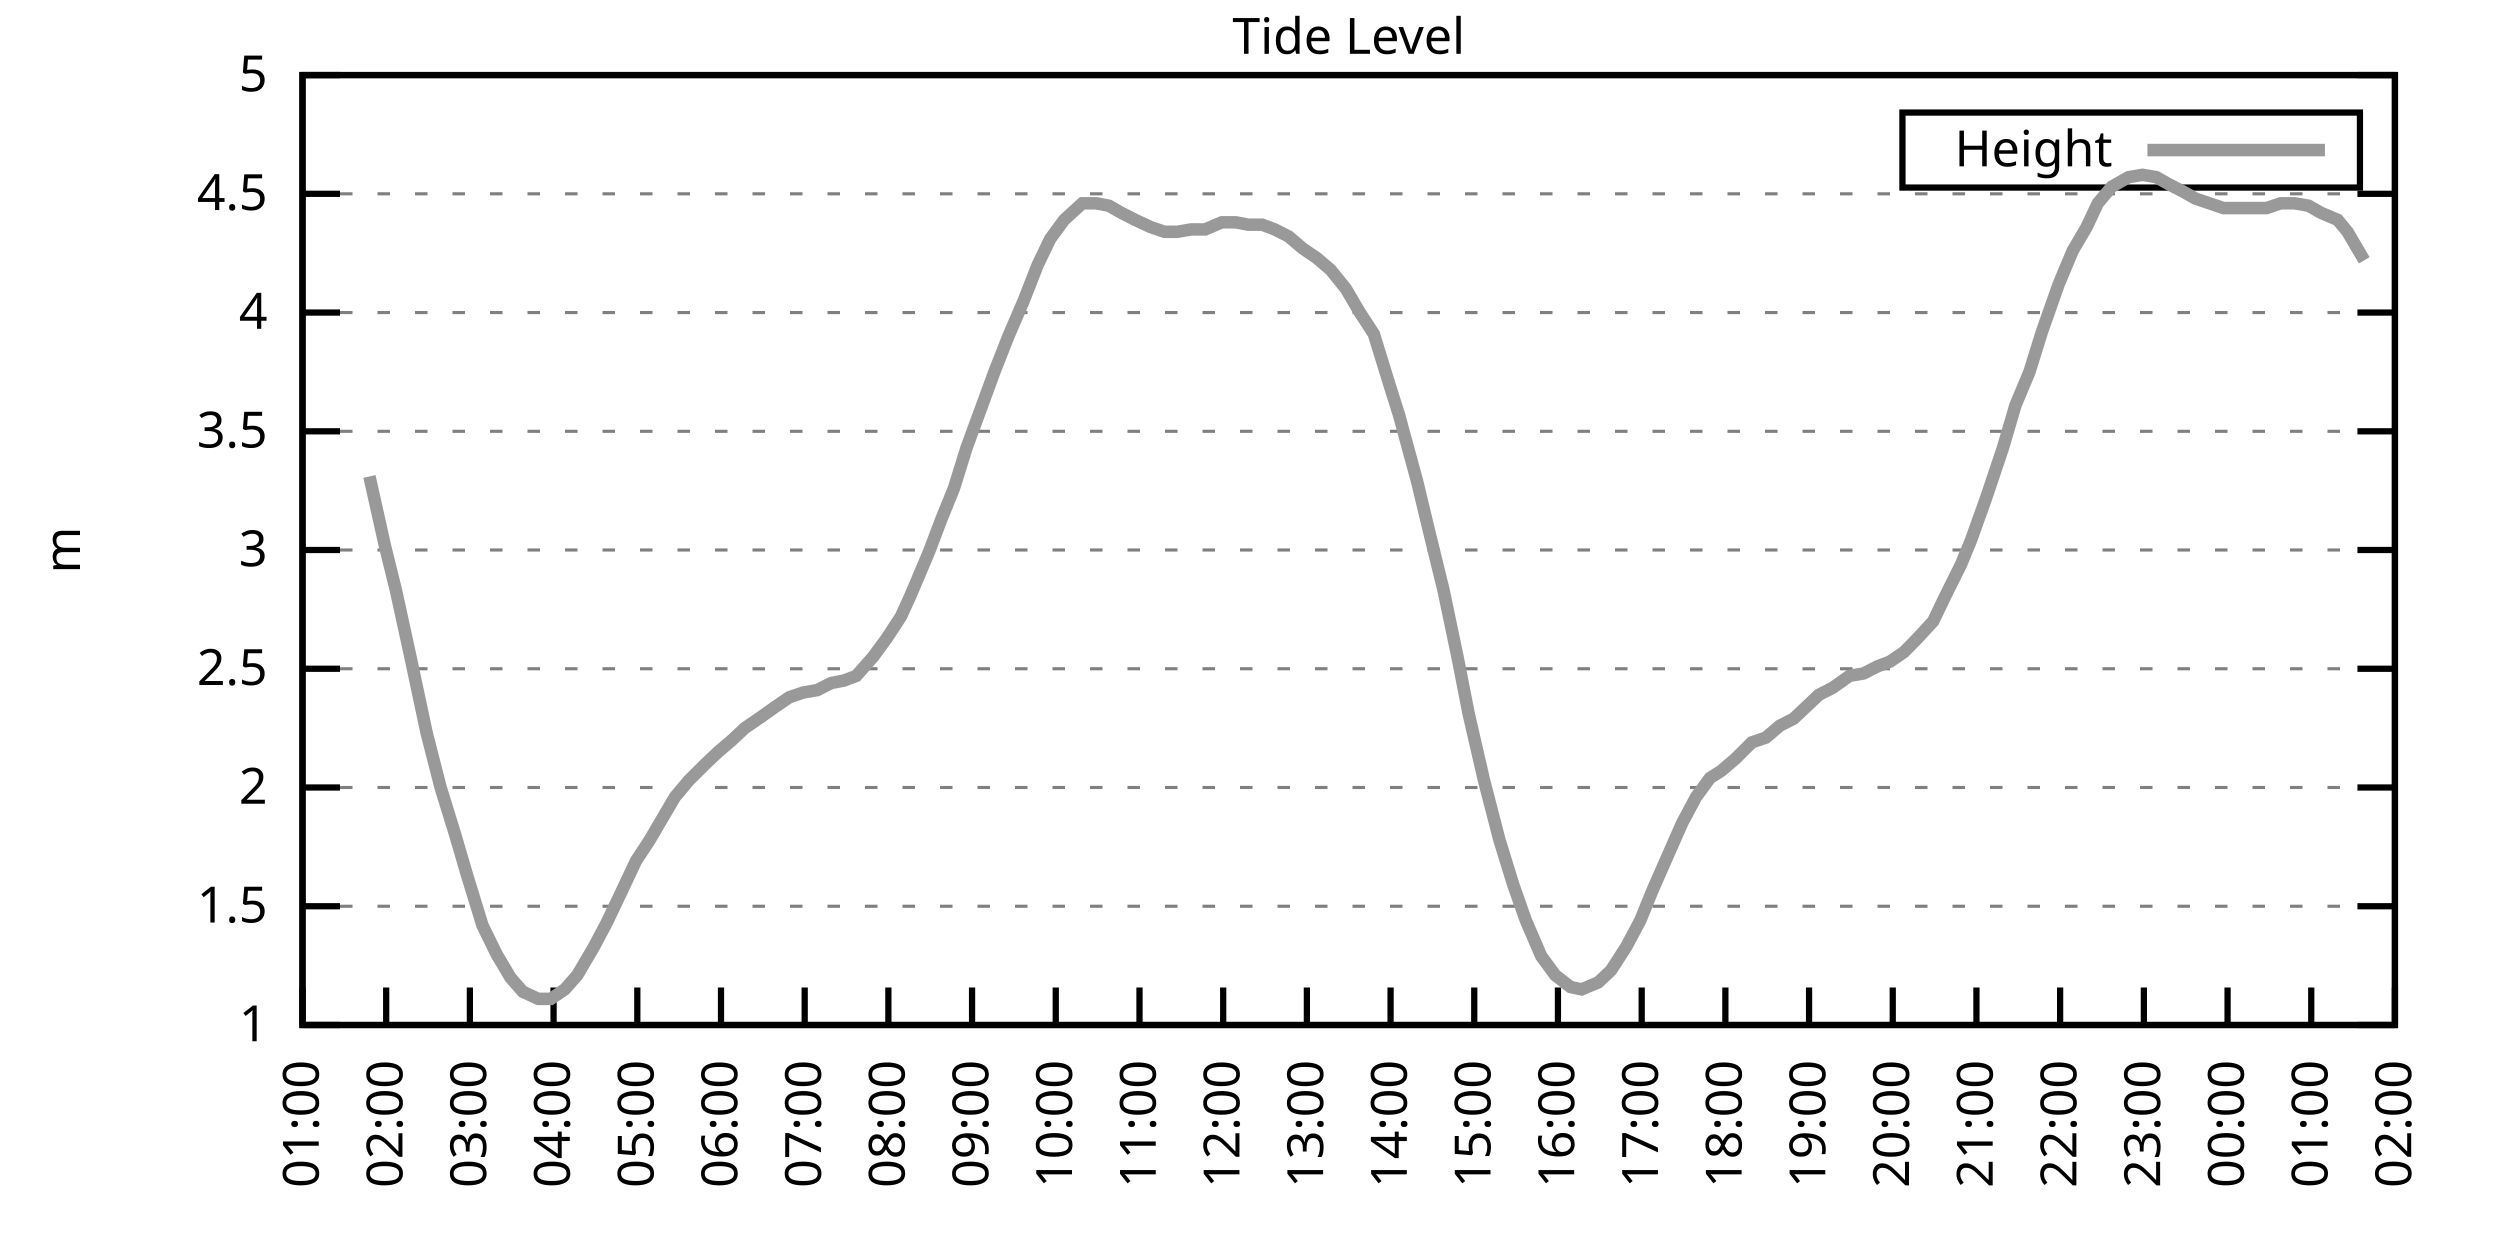
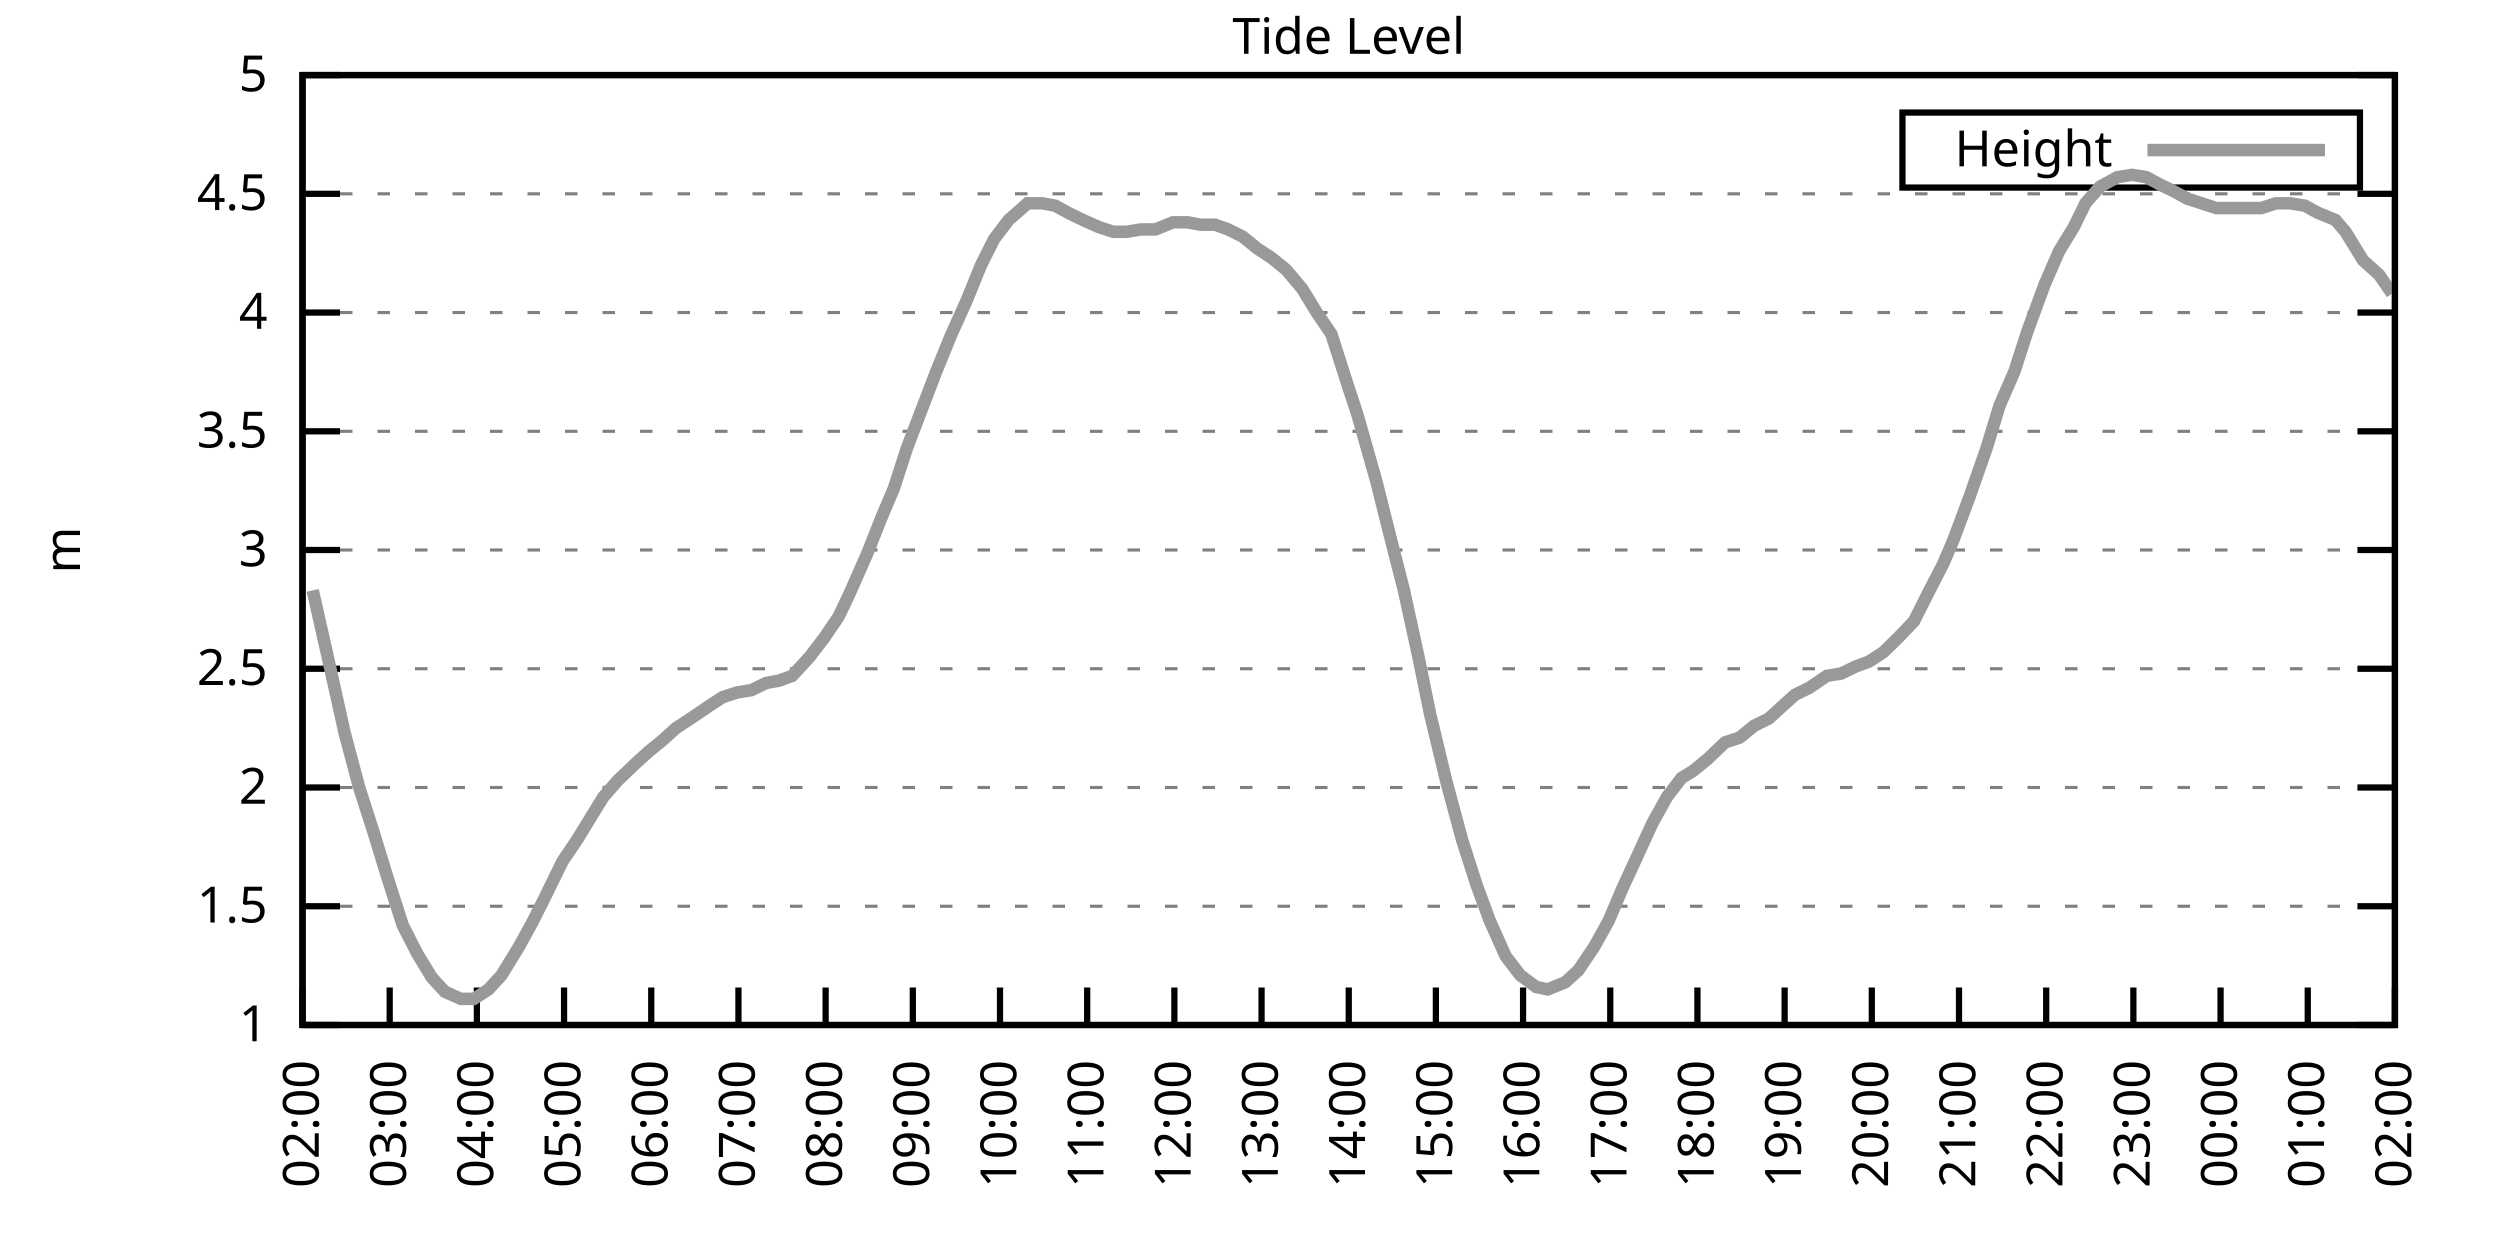
<svg xmlns="http://www.w3.org/2000/svg" xmlns:xlink="http://www.w3.org/1999/xlink" width="400" height="200" viewBox="0 0 400 200">
  <g id="gnuplot_canvas">
    <rect x="0" y="0" width="400" height="200" fill="none" />
    <defs>
      <circle id="gpDot" r="0.5" stroke-width="0.5" stroke="currentColor" />
      <path id="gpPt0" stroke-width="0.333" stroke="currentColor" d="M-1,0 h2 M0,-1 v2" />
      <path id="gpPt1" stroke-width="0.333" stroke="currentColor" d="M-1,-1 L1,1 M1,-1 L-1,1" />
      <path id="gpPt2" stroke-width="0.333" stroke="currentColor" d="M-1,0 L1,0 M0,-1 L0,1 M-1,-1 L1,1 M-1,1 L1,-1" />
      <rect id="gpPt3" stroke-width="0.333" stroke="currentColor" x="-1" y="-1" width="2" height="2" />
      <rect id="gpPt4" stroke-width="0.333" stroke="currentColor" fill="currentColor" x="-1" y="-1" width="2" height="2" />
      <circle id="gpPt5" stroke-width="0.333" stroke="currentColor" cx="0" cy="0" r="1" />
      <use xlink:href="#gpPt5" id="gpPt6" fill="currentColor" stroke="none" />
      <path id="gpPt7" stroke-width="0.333" stroke="currentColor" d="M0,-1.33 L-1.33,0.67 L1.33,0.67 z" />
      <use xlink:href="#gpPt7" id="gpPt8" fill="currentColor" stroke="none" />
      <use xlink:href="#gpPt7" id="gpPt9" stroke="currentColor" transform="rotate(180)" />
      <use xlink:href="#gpPt9" id="gpPt10" fill="currentColor" stroke="none" />
      <use xlink:href="#gpPt3" id="gpPt11" stroke="currentColor" transform="rotate(45)" />
      <use xlink:href="#gpPt11" id="gpPt12" fill="currentColor" stroke="none" />
      <path id="gpPt13" stroke-width="0.333" stroke="currentColor" d="M0,1.330 L1.265,0.411 L0.782,-1.067 L-0.782,-1.076 L-1.265,0.411 z" />
      <use xlink:href="#gpPt13" id="gpPt14" fill="currentColor" stroke="none" />
      <filter id="textbox" filterUnits="objectBoundingBox" x="0" y="0" height="1" width="1">
        <feFlood flood-color="white" flood-opacity="1" result="bgnd" />
        <feComposite in="SourceGraphic" in2="bgnd" operator="atop" />
      </filter>
      <filter id="greybox" filterUnits="objectBoundingBox" x="0" y="0" height="1" width="1">
        <feFlood flood-color="lightgrey" flood-opacity="1" result="grey" />
        <feComposite in="SourceGraphic" in2="grey" operator="atop" />
      </filter>
    </defs>
    <g fill="none" color="white" stroke="currentColor" stroke-width="1.00" stroke-linecap="butt" stroke-linejoin="miter">
</g>
    <g fill="none" color="black" stroke="currentColor" stroke-width="1.00" stroke-linecap="butt" stroke-linejoin="miter">
      <g stroke="none" shape-rendering="crispEdges">
        <polygon fill="rgb(255, 255, 255)" points="48.40,164.00 383.18,164.00 383.18,12.02 48.40,12.02 " />
      </g>
    </g>
    <g fill="none" color="black" stroke="currentColor" stroke-width="1.00" stroke-linecap="butt" stroke-linejoin="miter">
</g>
    <g fill="none" color="black" stroke="black" stroke-width="0.50" stroke-linecap="butt" stroke-linejoin="miter">
</g>
    <g fill="none" color="gray" stroke="currentColor" stroke-width="0.50" stroke-linecap="butt" stroke-linejoin="miter">
      <path stroke="gray" stroke-dasharray="2,4" class="gridline" d="M48.40,164.00 L383.19,164.00  " />
    </g>
    <g fill="none" color="gray" stroke="gray" stroke-width="1.00" stroke-linecap="butt" stroke-linejoin="miter">
</g>
    <g fill="none" color="black" stroke="currentColor" stroke-width="1.00" stroke-linecap="butt" stroke-linejoin="miter">
      <path stroke="black" d="M48.40,164.00 L54.40,164.00 M383.19,164.00 L377.19,164.00  " />
      <g transform="translate(42.80,166.60)" stroke="none" fill="black" font-family="Sans" font-size="8.00" text-anchor="end">
        <text>
          <tspan font-family="Sans"> 1</tspan>
        </text>
      </g>
    </g>
    <g fill="none" color="black" stroke="currentColor" stroke-width="1.00" stroke-linecap="butt" stroke-linejoin="miter">
</g>
    <g fill="none" color="black" stroke="black" stroke-width="0.50" stroke-linecap="butt" stroke-linejoin="miter">
</g>
    <g fill="none" color="gray" stroke="currentColor" stroke-width="0.50" stroke-linecap="butt" stroke-linejoin="miter">
      <path stroke="gray" stroke-dasharray="2,4" class="gridline" d="M48.40,145.00 L383.19,145.00  " />
    </g>
    <g fill="none" color="gray" stroke="gray" stroke-width="1.00" stroke-linecap="butt" stroke-linejoin="miter">
</g>
    <g fill="none" color="black" stroke="currentColor" stroke-width="1.00" stroke-linecap="butt" stroke-linejoin="miter">
      <path stroke="black" d="M48.40,145.00 L54.40,145.00 M383.19,145.00 L377.19,145.00  " />
      <g transform="translate(42.80,147.60)" stroke="none" fill="black" font-family="Sans" font-size="8.00" text-anchor="end">
        <text>
          <tspan font-family="Sans"> 1.5</tspan>
        </text>
      </g>
    </g>
    <g fill="none" color="black" stroke="currentColor" stroke-width="1.00" stroke-linecap="butt" stroke-linejoin="miter">
</g>
    <g fill="none" color="black" stroke="black" stroke-width="0.50" stroke-linecap="butt" stroke-linejoin="miter">
</g>
    <g fill="none" color="gray" stroke="currentColor" stroke-width="0.50" stroke-linecap="butt" stroke-linejoin="miter">
      <path stroke="gray" stroke-dasharray="2,4" class="gridline" d="M48.40,126.00 L383.19,126.00  " />
    </g>
    <g fill="none" color="gray" stroke="gray" stroke-width="1.00" stroke-linecap="butt" stroke-linejoin="miter">
</g>
    <g fill="none" color="black" stroke="currentColor" stroke-width="1.00" stroke-linecap="butt" stroke-linejoin="miter">
      <path stroke="black" d="M48.40,126.00 L54.40,126.00 M383.19,126.00 L377.19,126.00  " />
      <g transform="translate(42.80,128.60)" stroke="none" fill="black" font-family="Sans" font-size="8.00" text-anchor="end">
        <text>
          <tspan font-family="Sans"> 2</tspan>
        </text>
      </g>
    </g>
    <g fill="none" color="black" stroke="currentColor" stroke-width="1.00" stroke-linecap="butt" stroke-linejoin="miter">
</g>
    <g fill="none" color="black" stroke="black" stroke-width="0.50" stroke-linecap="butt" stroke-linejoin="miter">
</g>
    <g fill="none" color="gray" stroke="currentColor" stroke-width="0.50" stroke-linecap="butt" stroke-linejoin="miter">
      <path stroke="gray" stroke-dasharray="2,4" class="gridline" d="M48.40,107.00 L383.19,107.00  " />
    </g>
    <g fill="none" color="gray" stroke="gray" stroke-width="1.00" stroke-linecap="butt" stroke-linejoin="miter">
</g>
    <g fill="none" color="black" stroke="currentColor" stroke-width="1.00" stroke-linecap="butt" stroke-linejoin="miter">
      <path stroke="black" d="M48.40,107.00 L54.40,107.00 M383.19,107.00 L377.19,107.00  " />
      <g transform="translate(42.80,109.60)" stroke="none" fill="black" font-family="Sans" font-size="8.00" text-anchor="end">
        <text>
          <tspan font-family="Sans"> 2.5</tspan>
        </text>
      </g>
    </g>
    <g fill="none" color="black" stroke="currentColor" stroke-width="1.00" stroke-linecap="butt" stroke-linejoin="miter">
</g>
    <g fill="none" color="black" stroke="black" stroke-width="0.50" stroke-linecap="butt" stroke-linejoin="miter">
</g>
    <g fill="none" color="gray" stroke="currentColor" stroke-width="0.50" stroke-linecap="butt" stroke-linejoin="miter">
      <path stroke="gray" stroke-dasharray="2,4" class="gridline" d="M48.40,88.00 L383.19,88.00  " />
    </g>
    <g fill="none" color="gray" stroke="gray" stroke-width="1.00" stroke-linecap="butt" stroke-linejoin="miter">
</g>
    <g fill="none" color="black" stroke="currentColor" stroke-width="1.00" stroke-linecap="butt" stroke-linejoin="miter">
      <path stroke="black" d="M48.40,88.00 L54.40,88.00 M383.19,88.00 L377.19,88.00  " />
      <g transform="translate(42.80,90.60)" stroke="none" fill="black" font-family="Sans" font-size="8.00" text-anchor="end">
        <text>
          <tspan font-family="Sans"> 3</tspan>
        </text>
      </g>
    </g>
    <g fill="none" color="black" stroke="currentColor" stroke-width="1.00" stroke-linecap="butt" stroke-linejoin="miter">
</g>
    <g fill="none" color="black" stroke="black" stroke-width="0.50" stroke-linecap="butt" stroke-linejoin="miter">
</g>
    <g fill="none" color="gray" stroke="currentColor" stroke-width="0.50" stroke-linecap="butt" stroke-linejoin="miter">
      <path stroke="gray" stroke-dasharray="2,4" class="gridline" d="M48.40,69.01 L383.19,69.01  " />
    </g>
    <g fill="none" color="gray" stroke="gray" stroke-width="1.00" stroke-linecap="butt" stroke-linejoin="miter">
</g>
    <g fill="none" color="black" stroke="currentColor" stroke-width="1.00" stroke-linecap="butt" stroke-linejoin="miter">
      <path stroke="black" d="M48.40,69.01 L54.40,69.01 M383.19,69.01 L377.19,69.01  " />
      <g transform="translate(42.80,71.61)" stroke="none" fill="black" font-family="Sans" font-size="8.00" text-anchor="end">
        <text>
          <tspan font-family="Sans"> 3.5</tspan>
        </text>
      </g>
    </g>
    <g fill="none" color="black" stroke="currentColor" stroke-width="1.00" stroke-linecap="butt" stroke-linejoin="miter">
</g>
    <g fill="none" color="black" stroke="black" stroke-width="0.50" stroke-linecap="butt" stroke-linejoin="miter">
</g>
    <g fill="none" color="gray" stroke="currentColor" stroke-width="0.50" stroke-linecap="butt" stroke-linejoin="miter">
      <path stroke="gray" stroke-dasharray="2,4" class="gridline" d="M48.40,50.01 L383.19,50.01  " />
    </g>
    <g fill="none" color="gray" stroke="gray" stroke-width="1.00" stroke-linecap="butt" stroke-linejoin="miter">
</g>
    <g fill="none" color="black" stroke="currentColor" stroke-width="1.00" stroke-linecap="butt" stroke-linejoin="miter">
      <path stroke="black" d="M48.40,50.01 L54.40,50.01 M383.19,50.01 L377.19,50.01  " />
      <g transform="translate(42.80,52.61)" stroke="none" fill="black" font-family="Sans" font-size="8.00" text-anchor="end">
        <text>
          <tspan font-family="Sans"> 4</tspan>
        </text>
      </g>
    </g>
    <g fill="none" color="black" stroke="currentColor" stroke-width="1.00" stroke-linecap="butt" stroke-linejoin="miter">
</g>
    <g fill="none" color="black" stroke="black" stroke-width="0.50" stroke-linecap="butt" stroke-linejoin="miter">
</g>
    <g fill="none" color="gray" stroke="currentColor" stroke-width="0.50" stroke-linecap="butt" stroke-linejoin="miter">
      <path stroke="gray" stroke-dasharray="2,4" class="gridline" d="M48.40,31.01 L383.19,31.01  " />
    </g>
    <g fill="none" color="gray" stroke="gray" stroke-width="1.00" stroke-linecap="butt" stroke-linejoin="miter">
</g>
    <g fill="none" color="black" stroke="currentColor" stroke-width="1.00" stroke-linecap="butt" stroke-linejoin="miter">
      <path stroke="black" d="M48.40,31.01 L54.40,31.01 M383.19,31.01 L377.19,31.01  " />
      <g transform="translate(42.80,33.61)" stroke="none" fill="black" font-family="Sans" font-size="8.00" text-anchor="end">
        <text>
          <tspan font-family="Sans"> 4.5</tspan>
        </text>
      </g>
    </g>
    <g fill="none" color="black" stroke="currentColor" stroke-width="1.00" stroke-linecap="butt" stroke-linejoin="miter">
</g>
    <g fill="none" color="black" stroke="black" stroke-width="0.50" stroke-linecap="butt" stroke-linejoin="miter">
</g>
    <g fill="none" color="gray" stroke="currentColor" stroke-width="0.50" stroke-linecap="butt" stroke-linejoin="miter">
      <path stroke="gray" stroke-dasharray="2,4" class="gridline" d="M48.40,12.01 L383.19,12.01  " />
    </g>
    <g fill="none" color="gray" stroke="gray" stroke-width="1.00" stroke-linecap="butt" stroke-linejoin="miter">
</g>
    <g fill="none" color="black" stroke="currentColor" stroke-width="1.00" stroke-linecap="butt" stroke-linejoin="miter">
      <path stroke="black" d="M48.40,12.01 L54.40,12.01 M383.19,12.01 L377.19,12.01  " />
      <g transform="translate(42.80,14.61)" stroke="none" fill="black" font-family="Sans" font-size="8.00" text-anchor="end">
        <text>
          <tspan font-family="Sans"> 5</tspan>
        </text>
      </g>
    </g>
    <g fill="none" color="black" stroke="currentColor" stroke-width="1.00" stroke-linecap="butt" stroke-linejoin="miter">
      <path stroke="black" d="M48.40,164.00 L48.40,158.00  " />
      <g transform="translate(51.00,169.60) rotate(270.00)" stroke="none" fill="black" font-family="Sans" font-size="8.00" text-anchor="end">
        <text>
-           <tspan font-family="Sans">01:00</tspan>
-         </text>
-       </g>
-     </g>
-     <g fill="none" color="black" stroke="currentColor" stroke-width="1.00" stroke-linecap="butt" stroke-linejoin="miter">
-       <path stroke="black" d="M61.79,164.00 L61.79,158.00  " />
-       <g transform="translate(64.39,169.60) rotate(270.00)" stroke="none" fill="black" font-family="Sans" font-size="8.00" text-anchor="end">
-         <text>
          <tspan font-family="Sans">02:00</tspan>
        </text>
      </g>
    </g>
    <g fill="none" color="black" stroke="currentColor" stroke-width="1.00" stroke-linecap="butt" stroke-linejoin="miter">
-       <path stroke="black" d="M75.18,164.00 L75.18,158.00  " />
-       <g transform="translate(77.78,169.60) rotate(270.00)" stroke="none" fill="black" font-family="Sans" font-size="8.00" text-anchor="end">
+       <path stroke="black" d="M62.35,164.00 L62.35,158.00  " />
+       <g transform="translate(64.95,169.60) rotate(270.00)" stroke="none" fill="black" font-family="Sans" font-size="8.00" text-anchor="end">
        <text>
          <tspan font-family="Sans">03:00</tspan>
        </text>
      </g>
    </g>
    <g fill="none" color="black" stroke="currentColor" stroke-width="1.00" stroke-linecap="butt" stroke-linejoin="miter">
-       <path stroke="black" d="M88.57,164.00 L88.57,158.00  " />
-       <g transform="translate(91.17,169.60) rotate(270.00)" stroke="none" fill="black" font-family="Sans" font-size="8.00" text-anchor="end">
+       <path stroke="black" d="M76.30,164.00 L76.30,158.00  " />
+       <g transform="translate(78.90,169.60) rotate(270.00)" stroke="none" fill="black" font-family="Sans" font-size="8.00" text-anchor="end">
        <text>
          <tspan font-family="Sans">04:00</tspan>
        </text>
      </g>
    </g>
    <g fill="none" color="black" stroke="currentColor" stroke-width="1.00" stroke-linecap="butt" stroke-linejoin="miter">
-       <path stroke="black" d="M101.97,164.00 L101.97,158.00  " />
-       <g transform="translate(104.57,169.60) rotate(270.00)" stroke="none" fill="black" font-family="Sans" font-size="8.00" text-anchor="end">
+       <path stroke="black" d="M90.25,164.00 L90.25,158.00  " />
+       <g transform="translate(92.85,169.60) rotate(270.00)" stroke="none" fill="black" font-family="Sans" font-size="8.00" text-anchor="end">
        <text>
          <tspan font-family="Sans">05:00</tspan>
        </text>
      </g>
    </g>
    <g fill="none" color="black" stroke="currentColor" stroke-width="1.00" stroke-linecap="butt" stroke-linejoin="miter">
-       <path stroke="black" d="M115.36,164.00 L115.36,158.00  " />
-       <g transform="translate(117.96,169.60) rotate(270.00)" stroke="none" fill="black" font-family="Sans" font-size="8.00" text-anchor="end">
+       <path stroke="black" d="M104.20,164.00 L104.20,158.00  " />
+       <g transform="translate(106.80,169.60) rotate(270.00)" stroke="none" fill="black" font-family="Sans" font-size="8.00" text-anchor="end">
        <text>
          <tspan font-family="Sans">06:00</tspan>
        </text>
      </g>
    </g>
    <g fill="none" color="black" stroke="currentColor" stroke-width="1.00" stroke-linecap="butt" stroke-linejoin="miter">
-       <path stroke="black" d="M128.75,164.00 L128.75,158.00  " />
-       <g transform="translate(131.35,169.60) rotate(270.00)" stroke="none" fill="black" font-family="Sans" font-size="8.00" text-anchor="end">
+       <path stroke="black" d="M118.15,164.00 L118.15,158.00  " />
+       <g transform="translate(120.75,169.60) rotate(270.00)" stroke="none" fill="black" font-family="Sans" font-size="8.00" text-anchor="end">
        <text>
          <tspan font-family="Sans">07:00</tspan>
        </text>
      </g>
    </g>
    <g fill="none" color="black" stroke="currentColor" stroke-width="1.00" stroke-linecap="butt" stroke-linejoin="miter">
-       <path stroke="black" d="M142.14,164.00 L142.14,158.00  " />
-       <g transform="translate(144.74,169.60) rotate(270.00)" stroke="none" fill="black" font-family="Sans" font-size="8.00" text-anchor="end">
+       <path stroke="black" d="M132.10,164.00 L132.10,158.00  " />
+       <g transform="translate(134.70,169.60) rotate(270.00)" stroke="none" fill="black" font-family="Sans" font-size="8.00" text-anchor="end">
        <text>
          <tspan font-family="Sans">08:00</tspan>
        </text>
      </g>
    </g>
    <g fill="none" color="black" stroke="currentColor" stroke-width="1.00" stroke-linecap="butt" stroke-linejoin="miter">
-       <path stroke="black" d="M155.53,164.00 L155.53,158.00  " />
-       <g transform="translate(158.13,169.60) rotate(270.00)" stroke="none" fill="black" font-family="Sans" font-size="8.00" text-anchor="end">
+       <path stroke="black" d="M146.05,164.00 L146.05,158.00  " />
+       <g transform="translate(148.65,169.60) rotate(270.00)" stroke="none" fill="black" font-family="Sans" font-size="8.00" text-anchor="end">
        <text>
          <tspan font-family="Sans">09:00</tspan>
        </text>
      </g>
    </g>
    <g fill="none" color="black" stroke="currentColor" stroke-width="1.00" stroke-linecap="butt" stroke-linejoin="miter">
-       <path stroke="black" d="M168.92,164.00 L168.92,158.00  " />
-       <g transform="translate(171.52,169.60) rotate(270.00)" stroke="none" fill="black" font-family="Sans" font-size="8.00" text-anchor="end">
+       <path stroke="black" d="M160.00,164.00 L160.00,158.00  " />
+       <g transform="translate(162.60,169.60) rotate(270.00)" stroke="none" fill="black" font-family="Sans" font-size="8.00" text-anchor="end">
        <text>
          <tspan font-family="Sans">10:00</tspan>
        </text>
      </g>
    </g>
    <g fill="none" color="black" stroke="currentColor" stroke-width="1.00" stroke-linecap="butt" stroke-linejoin="miter">
-       <path stroke="black" d="M182.32,164.00 L182.32,158.00  " />
-       <g transform="translate(184.92,169.60) rotate(270.00)" stroke="none" fill="black" font-family="Sans" font-size="8.00" text-anchor="end">
+       <path stroke="black" d="M173.95,164.00 L173.95,158.00  " />
+       <g transform="translate(176.55,169.60) rotate(270.00)" stroke="none" fill="black" font-family="Sans" font-size="8.00" text-anchor="end">
        <text>
          <tspan font-family="Sans">11:00</tspan>
        </text>
      </g>
    </g>
    <g fill="none" color="black" stroke="currentColor" stroke-width="1.00" stroke-linecap="butt" stroke-linejoin="miter">
-       <path stroke="black" d="M195.71,164.00 L195.71,158.00  " />
-       <g transform="translate(198.31,169.60) rotate(270.00)" stroke="none" fill="black" font-family="Sans" font-size="8.00" text-anchor="end">
+       <path stroke="black" d="M187.90,164.00 L187.90,158.00  " />
+       <g transform="translate(190.50,169.60) rotate(270.00)" stroke="none" fill="black" font-family="Sans" font-size="8.00" text-anchor="end">
        <text>
          <tspan font-family="Sans">12:00</tspan>
        </text>
      </g>
    </g>
    <g fill="none" color="black" stroke="currentColor" stroke-width="1.00" stroke-linecap="butt" stroke-linejoin="miter">
-       <path stroke="black" d="M209.10,164.00 L209.10,158.00  " />
-       <g transform="translate(211.70,169.60) rotate(270.00)" stroke="none" fill="black" font-family="Sans" font-size="8.00" text-anchor="end">
+       <path stroke="black" d="M201.85,164.00 L201.85,158.00  " />
+       <g transform="translate(204.45,169.60) rotate(270.00)" stroke="none" fill="black" font-family="Sans" font-size="8.00" text-anchor="end">
        <text>
          <tspan font-family="Sans">13:00</tspan>
        </text>
      </g>
    </g>
    <g fill="none" color="black" stroke="currentColor" stroke-width="1.00" stroke-linecap="butt" stroke-linejoin="miter">
-       <path stroke="black" d="M222.49,164.00 L222.49,158.00  " />
-       <g transform="translate(225.09,169.60) rotate(270.00)" stroke="none" fill="black" font-family="Sans" font-size="8.00" text-anchor="end">
+       <path stroke="black" d="M215.80,164.00 L215.80,158.00  " />
+       <g transform="translate(218.40,169.60) rotate(270.00)" stroke="none" fill="black" font-family="Sans" font-size="8.00" text-anchor="end">
        <text>
          <tspan font-family="Sans">14:00</tspan>
        </text>
      </g>
    </g>
    <g fill="none" color="black" stroke="currentColor" stroke-width="1.00" stroke-linecap="butt" stroke-linejoin="miter">
-       <path stroke="black" d="M235.88,164.00 L235.88,158.00  " />
-       <g transform="translate(238.48,169.60) rotate(270.00)" stroke="none" fill="black" font-family="Sans" font-size="8.00" text-anchor="end">
+       <path stroke="black" d="M229.74,164.00 L229.74,158.00  " />
+       <g transform="translate(232.34,169.60) rotate(270.00)" stroke="none" fill="black" font-family="Sans" font-size="8.00" text-anchor="end">
        <text>
          <tspan font-family="Sans">15:00</tspan>
        </text>
      </g>
    </g>
    <g fill="none" color="black" stroke="currentColor" stroke-width="1.00" stroke-linecap="butt" stroke-linejoin="miter">
-       <path stroke="black" d="M249.27,164.00 L249.27,158.00  " />
-       <g transform="translate(251.87,169.60) rotate(270.00)" stroke="none" fill="black" font-family="Sans" font-size="8.00" text-anchor="end">
+       <path stroke="black" d="M243.69,164.00 L243.69,158.00  " />
+       <g transform="translate(246.29,169.60) rotate(270.00)" stroke="none" fill="black" font-family="Sans" font-size="8.00" text-anchor="end">
        <text>
          <tspan font-family="Sans">16:00</tspan>
        </text>
      </g>
    </g>
    <g fill="none" color="black" stroke="currentColor" stroke-width="1.00" stroke-linecap="butt" stroke-linejoin="miter">
-       <path stroke="black" d="M262.67,164.00 L262.67,158.00  " />
-       <g transform="translate(265.27,169.60) rotate(270.00)" stroke="none" fill="black" font-family="Sans" font-size="8.00" text-anchor="end">
+       <path stroke="black" d="M257.64,164.00 L257.64,158.00  " />
+       <g transform="translate(260.24,169.60) rotate(270.00)" stroke="none" fill="black" font-family="Sans" font-size="8.00" text-anchor="end">
        <text>
          <tspan font-family="Sans">17:00</tspan>
        </text>
      </g>
    </g>
    <g fill="none" color="black" stroke="currentColor" stroke-width="1.00" stroke-linecap="butt" stroke-linejoin="miter">
-       <path stroke="black" d="M276.06,164.00 L276.06,158.00  " />
-       <g transform="translate(278.66,169.60) rotate(270.00)" stroke="none" fill="black" font-family="Sans" font-size="8.00" text-anchor="end">
+       <path stroke="black" d="M271.59,164.00 L271.59,158.00  " />
+       <g transform="translate(274.19,169.60) rotate(270.00)" stroke="none" fill="black" font-family="Sans" font-size="8.00" text-anchor="end">
        <text>
          <tspan font-family="Sans">18:00</tspan>
        </text>
      </g>
    </g>
    <g fill="none" color="black" stroke="currentColor" stroke-width="1.00" stroke-linecap="butt" stroke-linejoin="miter">
-       <path stroke="black" d="M289.45,164.00 L289.45,158.00  " />
-       <g transform="translate(292.05,169.60) rotate(270.00)" stroke="none" fill="black" font-family="Sans" font-size="8.00" text-anchor="end">
+       <path stroke="black" d="M285.54,164.00 L285.54,158.00  " />
+       <g transform="translate(288.14,169.60) rotate(270.00)" stroke="none" fill="black" font-family="Sans" font-size="8.00" text-anchor="end">
        <text>
          <tspan font-family="Sans">19:00</tspan>
        </text>
      </g>
    </g>
    <g fill="none" color="black" stroke="currentColor" stroke-width="1.00" stroke-linecap="butt" stroke-linejoin="miter">
-       <path stroke="black" d="M302.84,164.00 L302.84,158.00  " />
-       <g transform="translate(305.44,169.60) rotate(270.00)" stroke="none" fill="black" font-family="Sans" font-size="8.00" text-anchor="end">
+       <path stroke="black" d="M299.49,164.00 L299.49,158.00  " />
+       <g transform="translate(302.09,169.60) rotate(270.00)" stroke="none" fill="black" font-family="Sans" font-size="8.00" text-anchor="end">
        <text>
          <tspan font-family="Sans">20:00</tspan>
        </text>
      </g>
    </g>
    <g fill="none" color="black" stroke="currentColor" stroke-width="1.00" stroke-linecap="butt" stroke-linejoin="miter">
-       <path stroke="black" d="M316.23,164.00 L316.23,158.00  " />
-       <g transform="translate(318.83,169.60) rotate(270.00)" stroke="none" fill="black" font-family="Sans" font-size="8.00" text-anchor="end">
+       <path stroke="black" d="M313.44,164.00 L313.44,158.00  " />
+       <g transform="translate(316.04,169.60) rotate(270.00)" stroke="none" fill="black" font-family="Sans" font-size="8.00" text-anchor="end">
        <text>
          <tspan font-family="Sans">21:00</tspan>
        </text>
      </g>
    </g>
    <g fill="none" color="black" stroke="currentColor" stroke-width="1.00" stroke-linecap="butt" stroke-linejoin="miter">
-       <path stroke="black" d="M329.62,164.00 L329.62,158.00  " />
-       <g transform="translate(332.22,169.60) rotate(270.00)" stroke="none" fill="black" font-family="Sans" font-size="8.00" text-anchor="end">
+       <path stroke="black" d="M327.39,164.00 L327.39,158.00  " />
+       <g transform="translate(329.99,169.60) rotate(270.00)" stroke="none" fill="black" font-family="Sans" font-size="8.00" text-anchor="end">
        <text>
          <tspan font-family="Sans">22:00</tspan>
        </text>
      </g>
    </g>
    <g fill="none" color="black" stroke="currentColor" stroke-width="1.00" stroke-linecap="butt" stroke-linejoin="miter">
-       <path stroke="black" d="M343.02,164.00 L343.02,158.00  " />
-       <g transform="translate(345.62,169.60) rotate(270.00)" stroke="none" fill="black" font-family="Sans" font-size="8.00" text-anchor="end">
+       <path stroke="black" d="M341.34,164.00 L341.34,158.00  " />
+       <g transform="translate(343.94,169.60) rotate(270.00)" stroke="none" fill="black" font-family="Sans" font-size="8.00" text-anchor="end">
        <text>
          <tspan font-family="Sans">23:00</tspan>
        </text>
      </g>
    </g>
    <g fill="none" color="black" stroke="currentColor" stroke-width="1.00" stroke-linecap="butt" stroke-linejoin="miter">
-       <path stroke="black" d="M356.41,164.00 L356.41,158.00  " />
-       <g transform="translate(359.01,169.60) rotate(270.00)" stroke="none" fill="black" font-family="Sans" font-size="8.00" text-anchor="end">
+       <path stroke="black" d="M355.29,164.00 L355.29,158.00  " />
+       <g transform="translate(357.89,169.60) rotate(270.00)" stroke="none" fill="black" font-family="Sans" font-size="8.00" text-anchor="end">
        <text>
          <tspan font-family="Sans">00:00</tspan>
        </text>
      </g>
    </g>
    <g fill="none" color="black" stroke="currentColor" stroke-width="1.00" stroke-linecap="butt" stroke-linejoin="miter">
-       <path stroke="black" d="M369.80,164.00 L369.80,158.00  " />
-       <g transform="translate(372.40,169.60) rotate(270.00)" stroke="none" fill="black" font-family="Sans" font-size="8.00" text-anchor="end">
+       <path stroke="black" d="M369.24,164.00 L369.24,158.00  " />
+       <g transform="translate(371.84,169.60) rotate(270.00)" stroke="none" fill="black" font-family="Sans" font-size="8.00" text-anchor="end">
        <text>
          <tspan font-family="Sans">01:00</tspan>
        </text>
      </g>
    </g>
    <g fill="none" color="black" stroke="currentColor" stroke-width="1.00" stroke-linecap="butt" stroke-linejoin="miter">
      <path stroke="black" d="M383.19,164.00 L383.19,158.00  " />
      <g transform="translate(385.79,169.60) rotate(270.00)" stroke="none" fill="black" font-family="Sans" font-size="8.00" text-anchor="end">
        <text>
          <tspan font-family="Sans">02:00</tspan>
        </text>
      </g>
    </g>
    <g fill="none" color="black" stroke="currentColor" stroke-width="1.00" stroke-linecap="butt" stroke-linejoin="miter">
</g>
    <g fill="none" color="black" stroke="currentColor" stroke-width="1.00" stroke-linecap="butt" stroke-linejoin="miter">
      <path stroke="black" d="M48.40,12.01 L48.40,164.00 L383.19,164.00 L383.19,12.01 L48.40,12.01 Z  " />
    </g>
    <g fill="none" color="black" stroke="currentColor" stroke-width="1.00" stroke-linecap="butt" stroke-linejoin="miter">
</g>
    <g fill="none" color="black" stroke="currentColor" stroke-width="1.00" stroke-linecap="butt" stroke-linejoin="miter">
      <path stroke="black" d="M304.39,30.01 L304.39,18.01 L377.59,18.01 L377.59,30.01 L304.39,30.01 Z  " />
    </g>
    <g id="Tide_level_plot_1">
      <g fill="none" color="white" stroke="black" stroke-width="2.00" stroke-linecap="butt" stroke-linejoin="miter">
</g>
      <g fill="none" color="black" stroke="currentColor" stroke-width="2.00" stroke-linecap="butt" stroke-linejoin="miter">
        <g transform="translate(337.99,26.61)" stroke="none" fill="black" font-family="Sans" font-size="8.00" text-anchor="end">
          <text>
            <tspan font-family="Sans">Height</tspan>
          </text>
        </g>
      </g>
      <g fill="none" color="black" stroke="currentColor" stroke-width="2.00" stroke-linecap="butt" stroke-linejoin="miter">
-         <path stroke="rgb(153, 153, 153)" d="M343.59,24.01 L371.99,24.01 M59.11,76.23 L61.57,87.25 L63.35,94.46 L65.59,104.72 L68.26,117.26 L70.50,126.00   L72.73,133.22 L74.74,140.06 L77.19,148.04 L79.42,152.60 L81.66,156.40 L83.66,158.68 L86.12,159.82 L88.13,159.82   L90.36,158.30 L92.37,156.02 L95.05,151.46 L97.06,147.66 L99.06,143.48 L101.74,137.78 L103.98,134.36 L105.98,130.94   L107.99,127.52 L110.22,124.86 L112.90,122.20 L114.91,120.30 L117.14,118.40 L119.15,116.50 L121.38,114.98 L124.06,113.08   L126.29,111.56 L128.53,110.80 L130.76,110.42 L132.99,109.28 L135.00,108.90 L137.01,108.14 L139.69,105.10 L141.92,102.06   L144.15,98.64 L145.71,95.22 L148.61,88.38 L150.62,83.07 L152.63,78.13 L154.64,71.67 L156.87,65.59 L159.10,59.51   L161.34,53.81 L163.79,48.11 L166.02,42.41 L168.03,38.23 L170.26,35.19 L173.17,32.53 L175.40,32.53 L177.41,32.91   L179.41,34.05 L181.65,35.19 L184.10,36.33 L186.33,37.09 L188.34,37.09 L190.57,36.71 L192.81,36.71 L195.48,35.57   L197.72,35.57 L199.73,35.95 L201.96,35.95 L203.97,36.71 L206.20,37.85 L208.43,39.75 L210.66,41.27 L212.89,43.17   L215.35,46.21 L217.58,50.01 L219.81,53.43 L222.27,61.41 L223.83,66.35 L226.73,76.99 L228.74,85.35 L230.97,94.46   L233.20,105.10 L234.99,114.22 L237.44,124.86 L239.90,134.36 L242.13,141.58 L244.14,147.28 L246.60,152.98 L248.83,156.02   L251.28,157.92 L253.07,158.30 L255.75,157.16 L257.76,155.26 L260.21,151.46 L262.44,147.28 L264.45,142.34 L266.46,137.78   L269.14,131.70 L271.37,127.52 L273.60,124.48 L275.39,123.34 L277.62,121.44 L280.30,118.78 L282.53,118.02 L284.76,116.12   L286.99,114.98 L289.00,113.08 L291.01,111.18 L293.24,110.04 L295.92,108.14 L298.15,107.76 L300.39,106.62 L302.39,105.86   L304.63,104.34 L306.86,102.06 L309.31,99.40 L311.32,95.22 L313.78,90.28 L315.34,86.49 L317.79,79.65 L320.47,71.67   L322.48,64.83 L324.71,59.51 L326.72,53.05 L329.40,45.45 L331.63,40.13 L333.86,36.33 L335.65,32.53 L337.88,29.87   L340.56,28.35 L342.79,27.97 L345.02,28.35 L347.03,29.49 L349.26,30.63 L351.27,31.77 L353.51,32.53 L355.74,33.29   L358.19,33.29 L360.42,33.29 L362.66,33.29 L364.89,32.53 L367.12,32.53 L369.35,32.91 L371.36,34.05 L374.04,35.19   L375.60,37.09 L378.28,41.65  " />
+         <path stroke="rgb(153, 153, 153)" d="M343.59,24.01 L371.99,24.01 M50.03,94.46 L52.35,104.72 L55.14,117.26 L57.47,126.00 L59.79,133.22 L61.88,140.06   L64.44,148.04 L66.77,152.60 L69.09,156.40 L71.18,158.68 L73.74,159.82 L75.83,159.82 L78.16,158.30 L80.25,156.02   L83.04,151.46 L85.13,147.66 L87.23,143.48 L90.02,137.78 L92.34,134.36 L94.43,130.94 L96.53,127.52 L98.85,124.86   L101.64,122.20 L103.73,120.30 L106.06,118.40 L108.15,116.50 L110.48,114.98 L113.27,113.08 L115.59,111.56 L117.92,110.80   L120.24,110.42 L122.57,109.28 L124.66,108.90 L126.75,108.14 L129.54,105.10 L131.87,102.06 L134.19,98.64 L135.82,95.22   L138.84,88.38 L140.93,83.07 L143.02,78.13 L145.12,71.67 L147.44,65.59 L149.77,59.51 L152.09,53.81 L154.65,48.11   L156.97,42.41 L159.07,38.23 L161.39,35.19 L164.41,32.53 L166.74,32.53 L168.83,32.91 L170.92,34.05 L173.25,35.19   L175.81,36.33 L178.13,37.09 L180.22,37.09 L182.55,36.71 L184.87,36.71 L187.66,35.57 L189.99,35.57 L192.08,35.95   L194.41,35.95 L196.50,36.71 L198.82,37.85 L201.15,39.75 L203.47,41.27 L205.80,43.17 L208.36,46.21 L210.68,50.01   L213.01,53.43 L215.56,61.41 L217.19,66.35 L220.21,76.99 L222.30,85.35 L224.63,94.46 L226.95,105.10 L228.81,114.22   L231.37,124.86 L233.93,134.36 L236.25,141.58 L238.35,147.28 L240.90,152.98 L243.23,156.02 L245.79,157.92 L247.65,158.30   L250.44,157.16 L252.53,155.26 L255.09,151.46 L257.41,147.28 L259.50,142.34 L261.60,137.78 L264.39,131.70 L266.71,127.52   L269.04,124.48 L270.90,123.34 L273.22,121.44 L276.01,118.78 L278.34,118.02 L280.66,116.12 L282.99,114.98 L285.08,113.08   L287.17,111.18 L289.50,110.04 L292.29,108.14 L294.61,107.76 L296.94,106.62 L299.03,105.86 L301.35,104.34 L303.68,102.06   L306.23,99.40 L308.33,95.22 L310.88,90.28 L312.51,86.49 L315.07,79.65 L317.86,71.67 L319.95,64.83 L322.28,59.51   L324.37,53.05 L327.16,45.45 L329.48,40.13 L331.81,36.33 L333.67,32.53 L335.99,29.87 L338.78,28.35 L341.11,27.97   L343.43,28.35 L345.53,29.49 L347.85,30.63 L349.94,31.77 L352.27,32.53 L354.59,33.29 L357.15,33.29 L359.48,33.29   L361.80,33.29 L364.13,32.53 L366.45,32.53 L368.78,32.91 L370.87,34.05 L373.66,35.19 L375.29,37.09 L378.08,41.65   L380.63,43.93 L382.73,46.97  " />
      </g>
    </g>
    <g fill="none" color="black" stroke="currentColor" stroke-width="2.00" stroke-linecap="butt" stroke-linejoin="miter">
</g>
    <g fill="none" color="black" stroke="black" stroke-width="1.00" stroke-linecap="butt" stroke-linejoin="miter">
</g>
    <g fill="none" color="black" stroke="currentColor" stroke-width="1.00" stroke-linecap="butt" stroke-linejoin="miter">
      <path stroke="black" d="M48.40,12.01 L48.40,164.00 L383.19,164.00 L383.19,12.01 L48.40,12.01 Z  " />
      <g transform="translate(12.80,88.01) rotate(270.00)" stroke="none" fill="black" font-family="Sans" font-size="8.00" text-anchor="middle">
        <text>
          <tspan font-family="Sans">m</tspan>
        </text>
      </g>
    </g>
    <g fill="none" color="black" stroke="currentColor" stroke-width="1.00" stroke-linecap="butt" stroke-linejoin="miter">
</g>
    <g fill="none" color="black" stroke="currentColor" stroke-width="1.00" stroke-linecap="butt" stroke-linejoin="miter">
      <g transform="translate(215.79,8.61)" stroke="none" fill="black" font-family="Sans" font-size="8.00" text-anchor="middle">
        <text>
          <tspan font-family="Sans">Tide Level</tspan>
        </text>
      </g>
    </g>
    <g fill="none" color="black" stroke="currentColor" stroke-width="1.00" stroke-linecap="butt" stroke-linejoin="miter">
</g>
  </g>
</svg>
